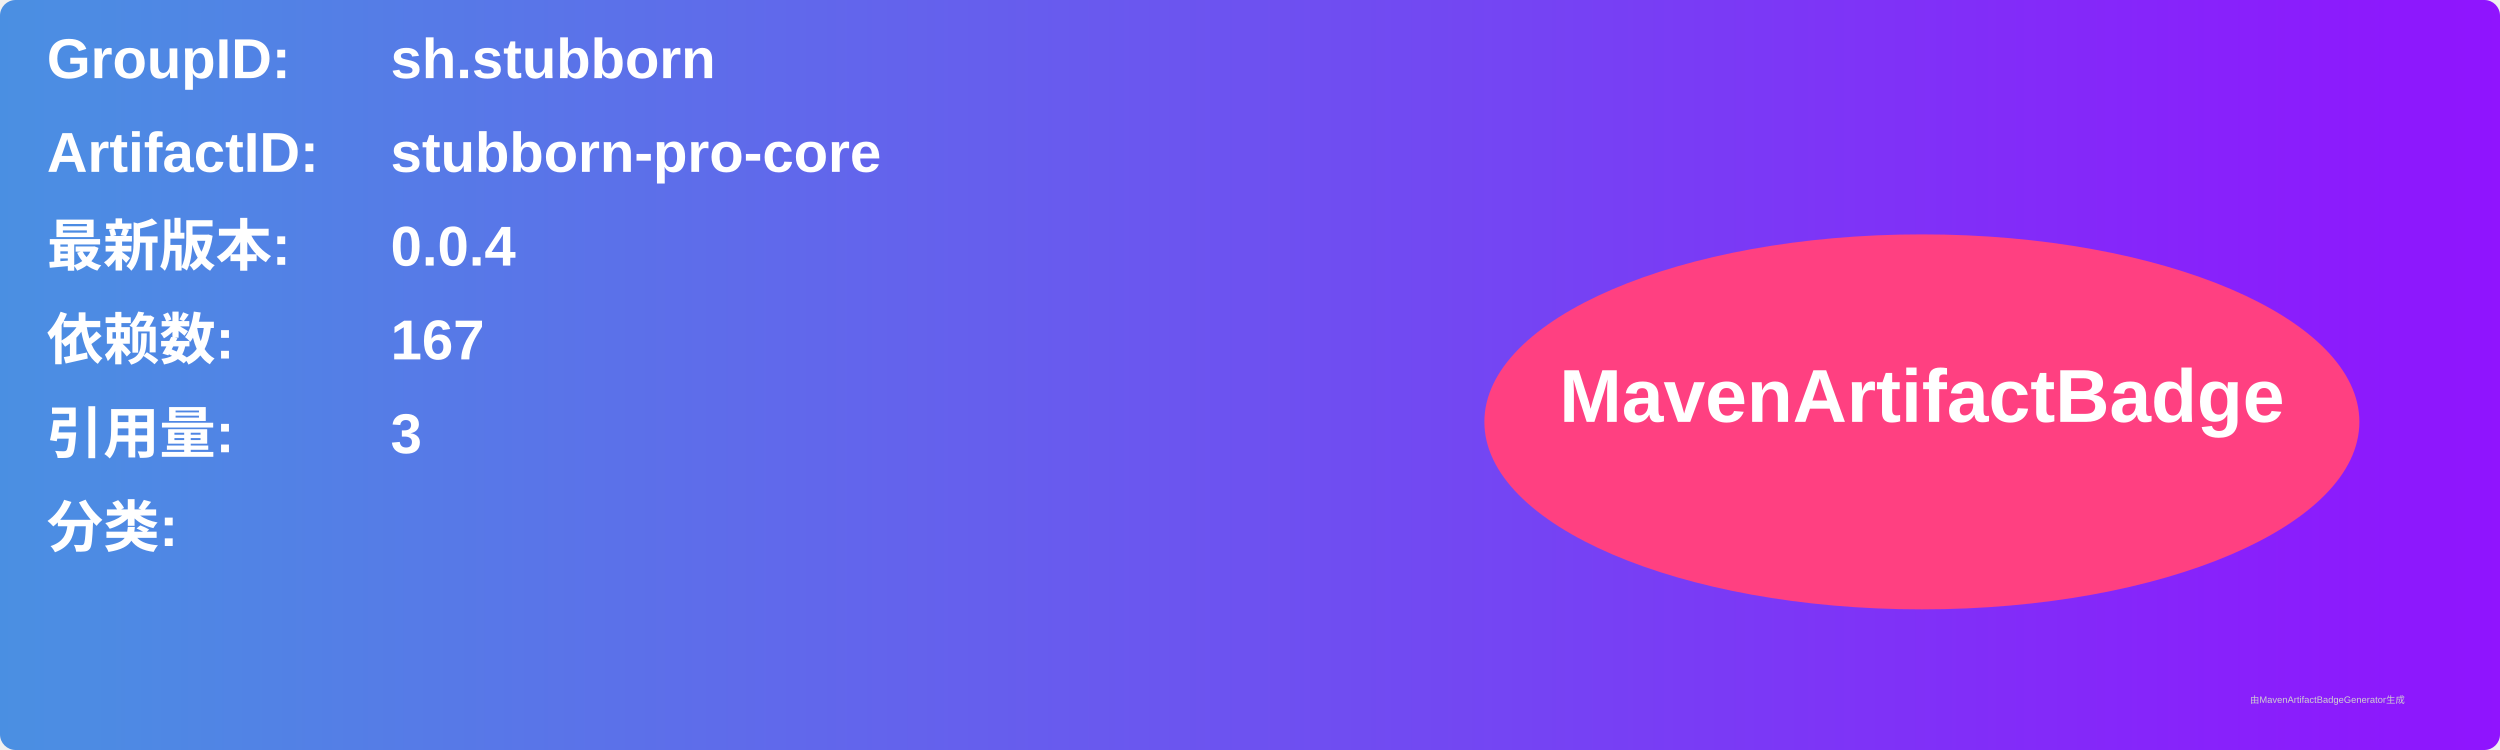
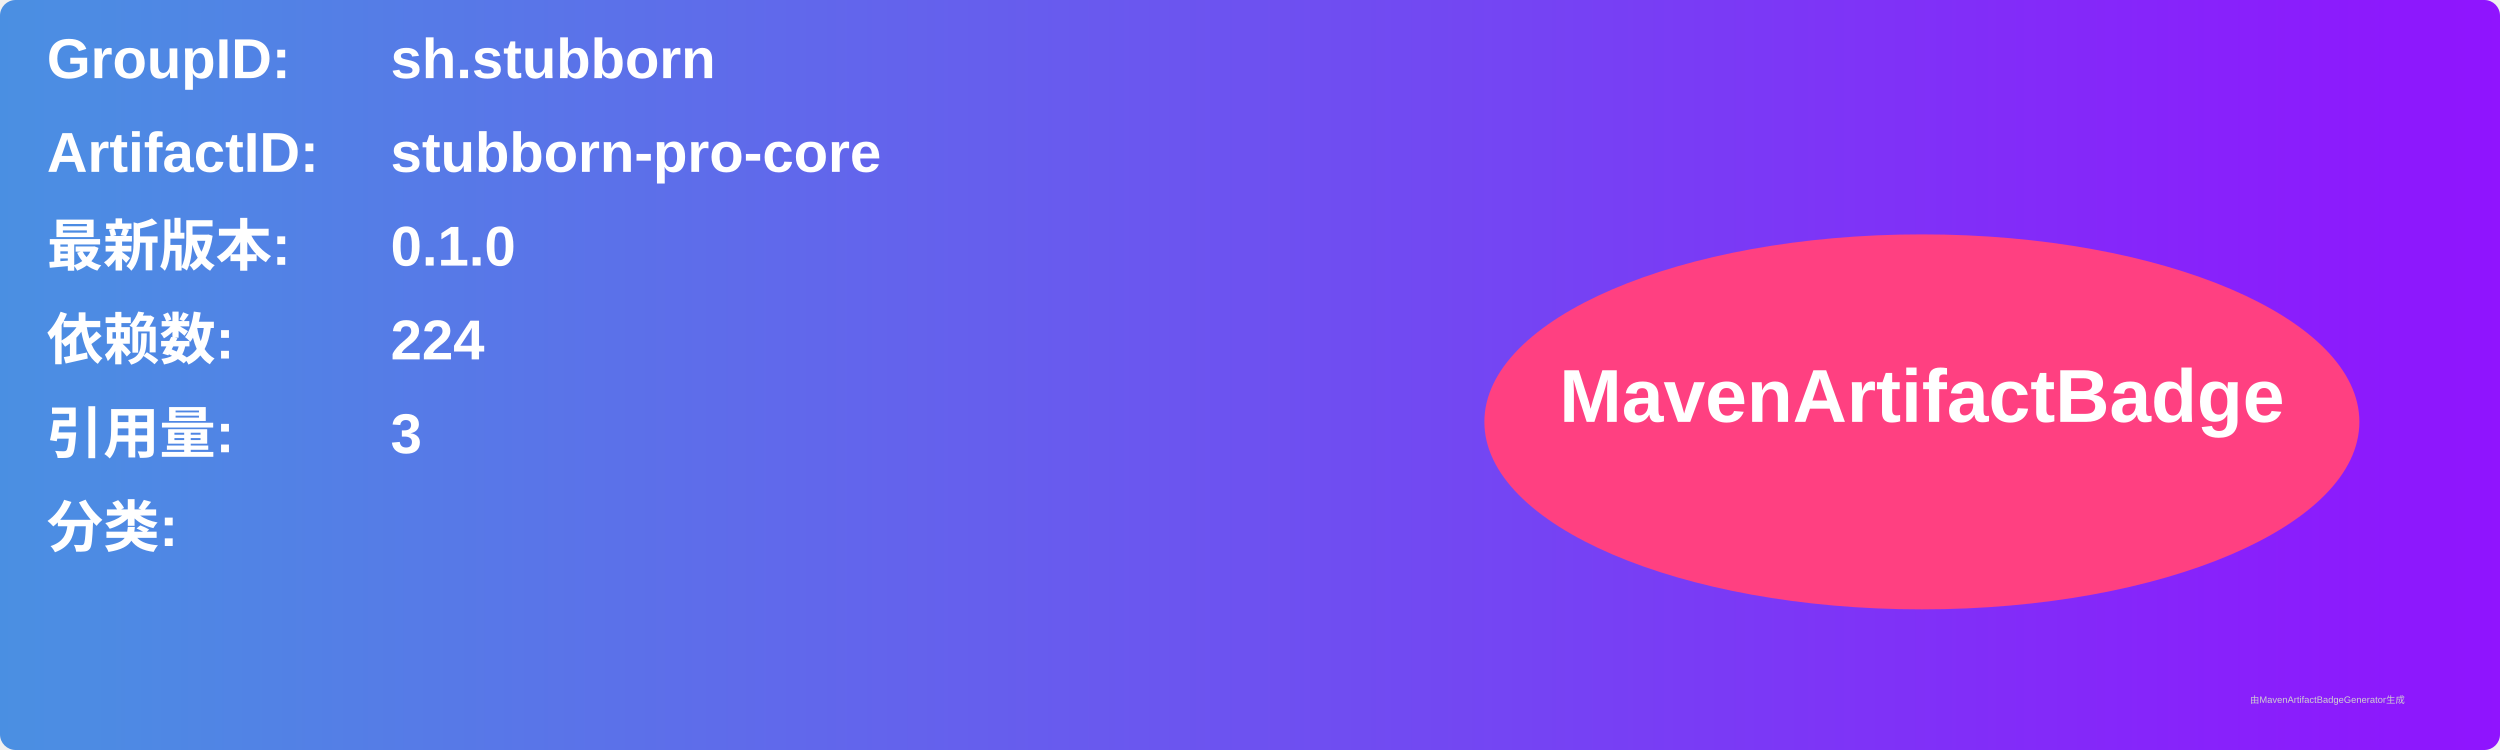
<svg xmlns="http://www.w3.org/2000/svg" width="800" height="240" viewBox="0 0 800 240">
  <linearGradient id="grad" x1="0%" y1="0%" x2="100%" y2="0%">
    <stop offset="0%" stop-color="#4a90e2" />
    <stop offset="100%" stop-color="#9013fe" />
  </linearGradient>
  <rect width="100%" height="100%" rx="5" ry="5" fill="url(#grad)" />
  <g transform="translate(15, 15)">
    <text x="0" y="10" font-family="Arial" font-size="18" fill="white" font-weight="bold" width="260">GroupID:</text>
    <text x="110" y="10" font-family="Arial" font-size="18" fill="white" font-weight="bold" width="460">sh.stubborn</text>
    <text x="0" y="40" font-family="Arial" font-size="18" fill="white" font-weight="bold" width="260">ArtifactID:</text>
    <text x="110" y="40" font-family="Arial" font-size="18" fill="white" font-weight="bold" width="460">stubborn-pro-core</text>
    <text x="0" y="70" font-family="Arial" font-size="18" fill="white" font-weight="bold">最新版本:</text>
    <text x="110" y="70" font-family="Arial" font-size="18" fill="white" font-weight="bold">
-       <tspan font-weight="bold">0.0.4</tspan>
+       <tspan font-weight="bold">0.1.0</tspan>
    </text>
    <text x="0" y="100" font-family="Arial" font-size="18" fill="white" font-weight="bold">依赖数: </text>
    <text x="110" y="100" font-family="Arial" font-size="18" fill="white">
-       <tspan font-weight="bold">167</tspan>
+       <tspan font-weight="bold">224</tspan>
    </text>
    <text x="0" y="130" font-family="Arial" font-size="18" fill="white" font-weight="bold">引用量: </text>
    <text x="110" y="130" font-family="Arial" font-size="18" fill="white">
      <tspan font-weight="bold">3</tspan>
    </text>
    <text x="0" y="160" font-family="Arial" font-size="18" fill="white" font-weight="bold">分类:</text>
    <text x="10" y="190" font-family="Arial" font-size="10" fill="white">
      <tspan font-weight="bold" />
    </text>
    <ellipse cx="600" cy="120" rx="140" ry="60" fill="#ff4081" />
    <text x="600" y="120" text-anchor="middle" font-family="Arial" font-size="24" fill="white" font-weight="bold">MavenArtifactBadge</text>
  </g>
  <text x="720" y="225" font-family="Arial" font-size="3" fill="#d0d0d0">由MavenArtifactBadgeGenerator生成</text>
</svg>
